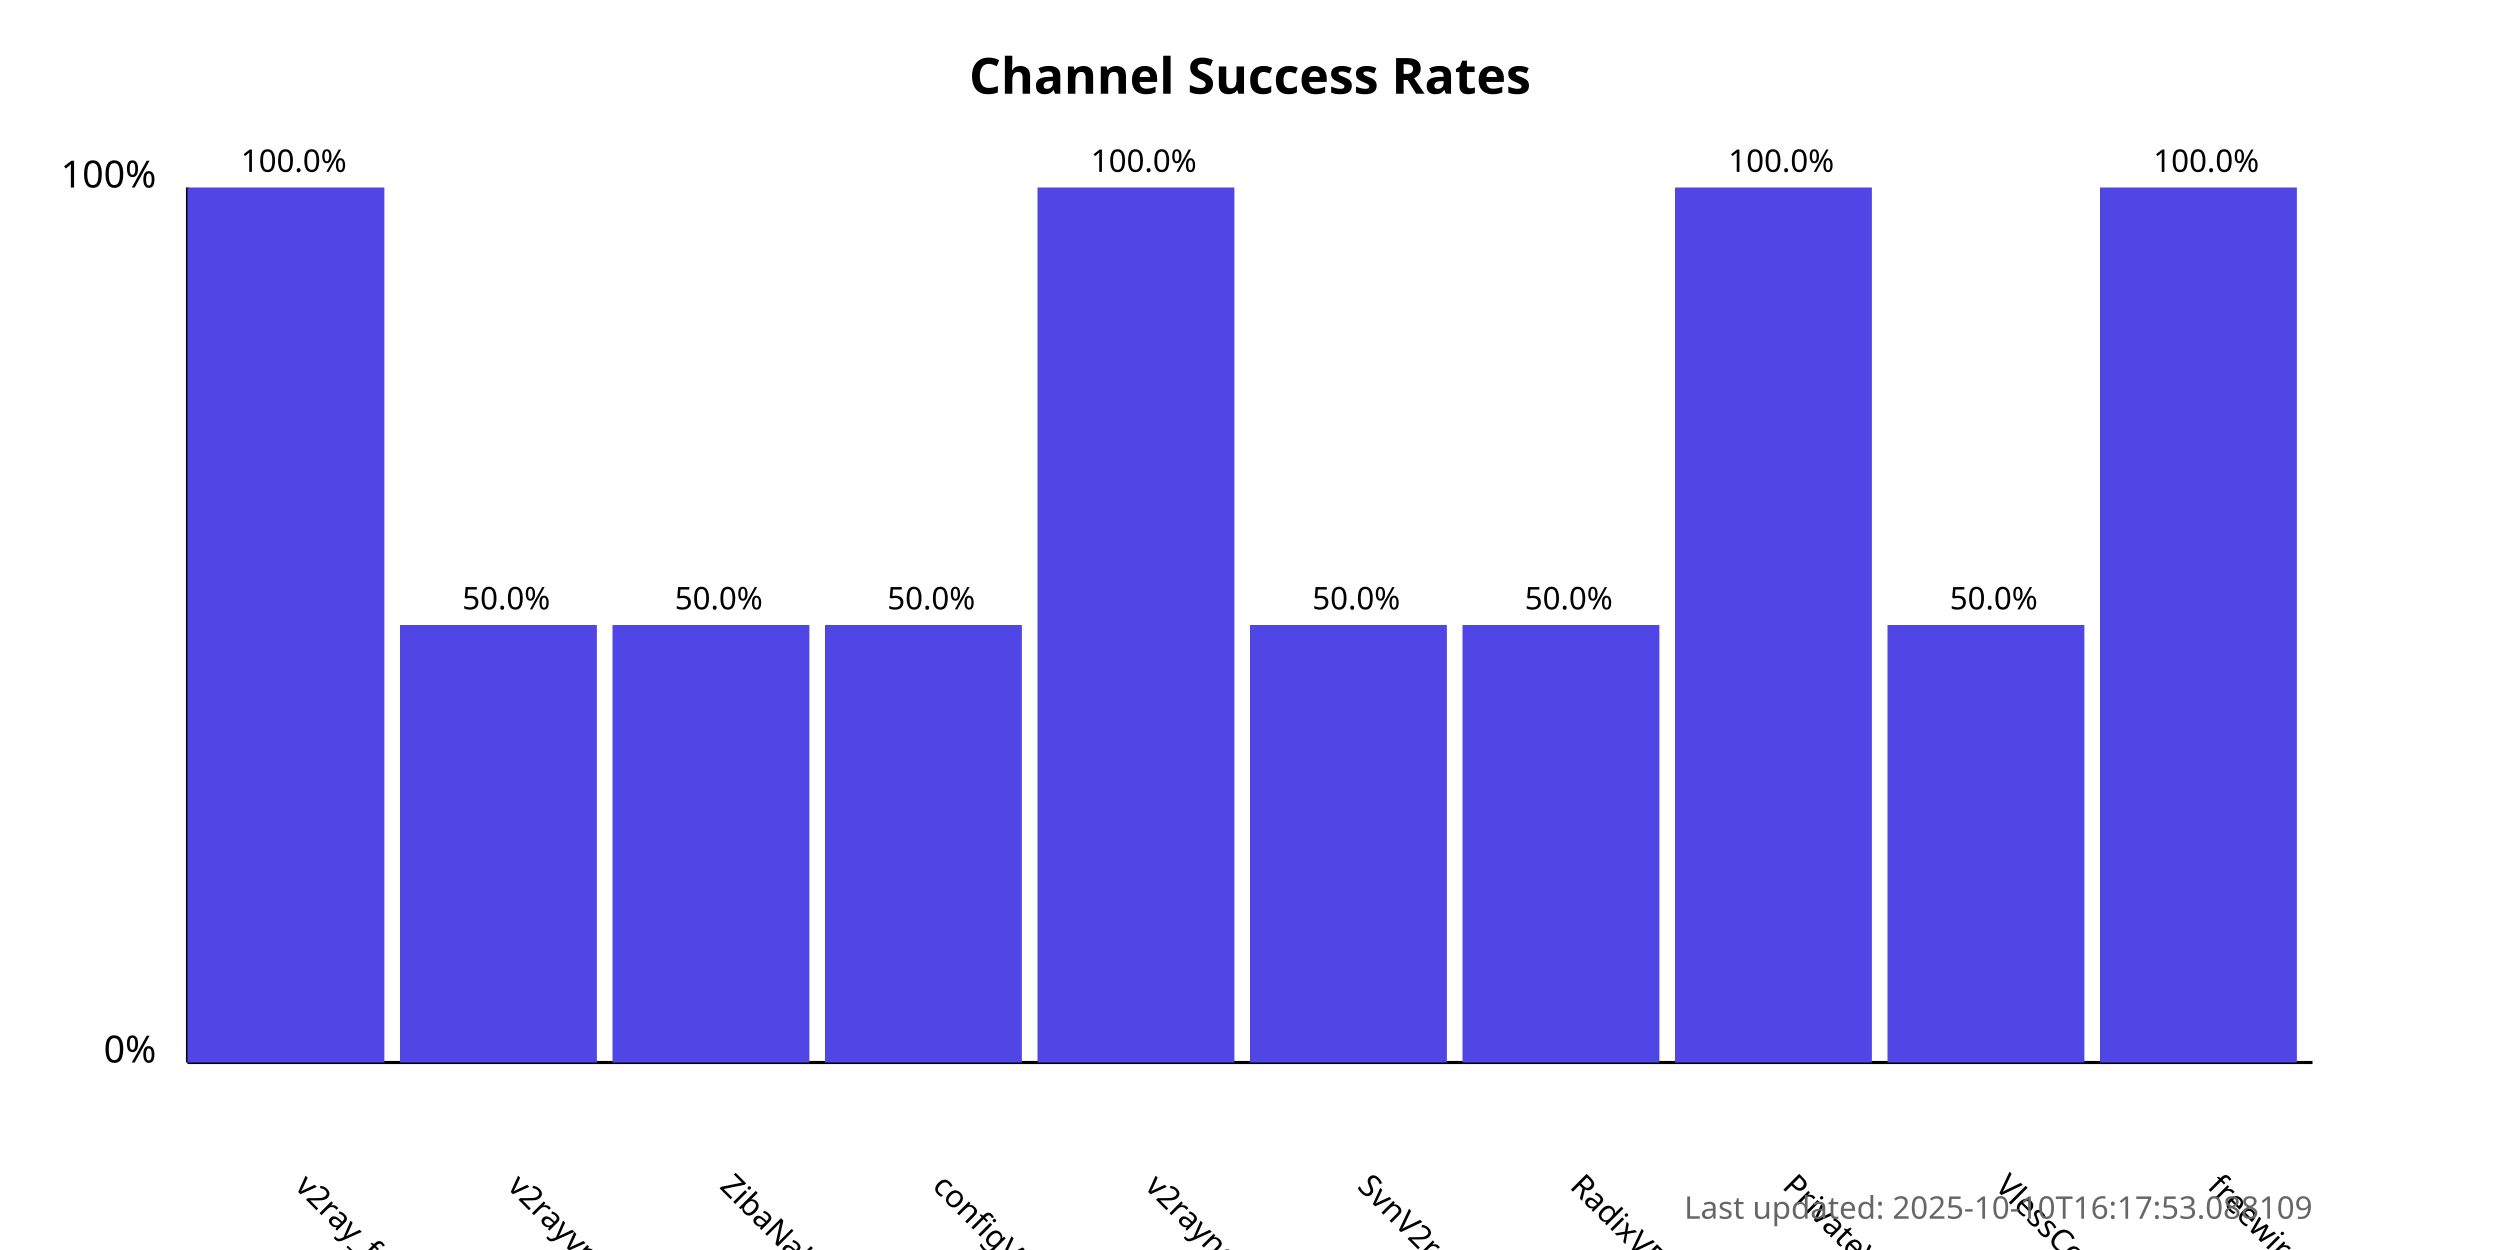
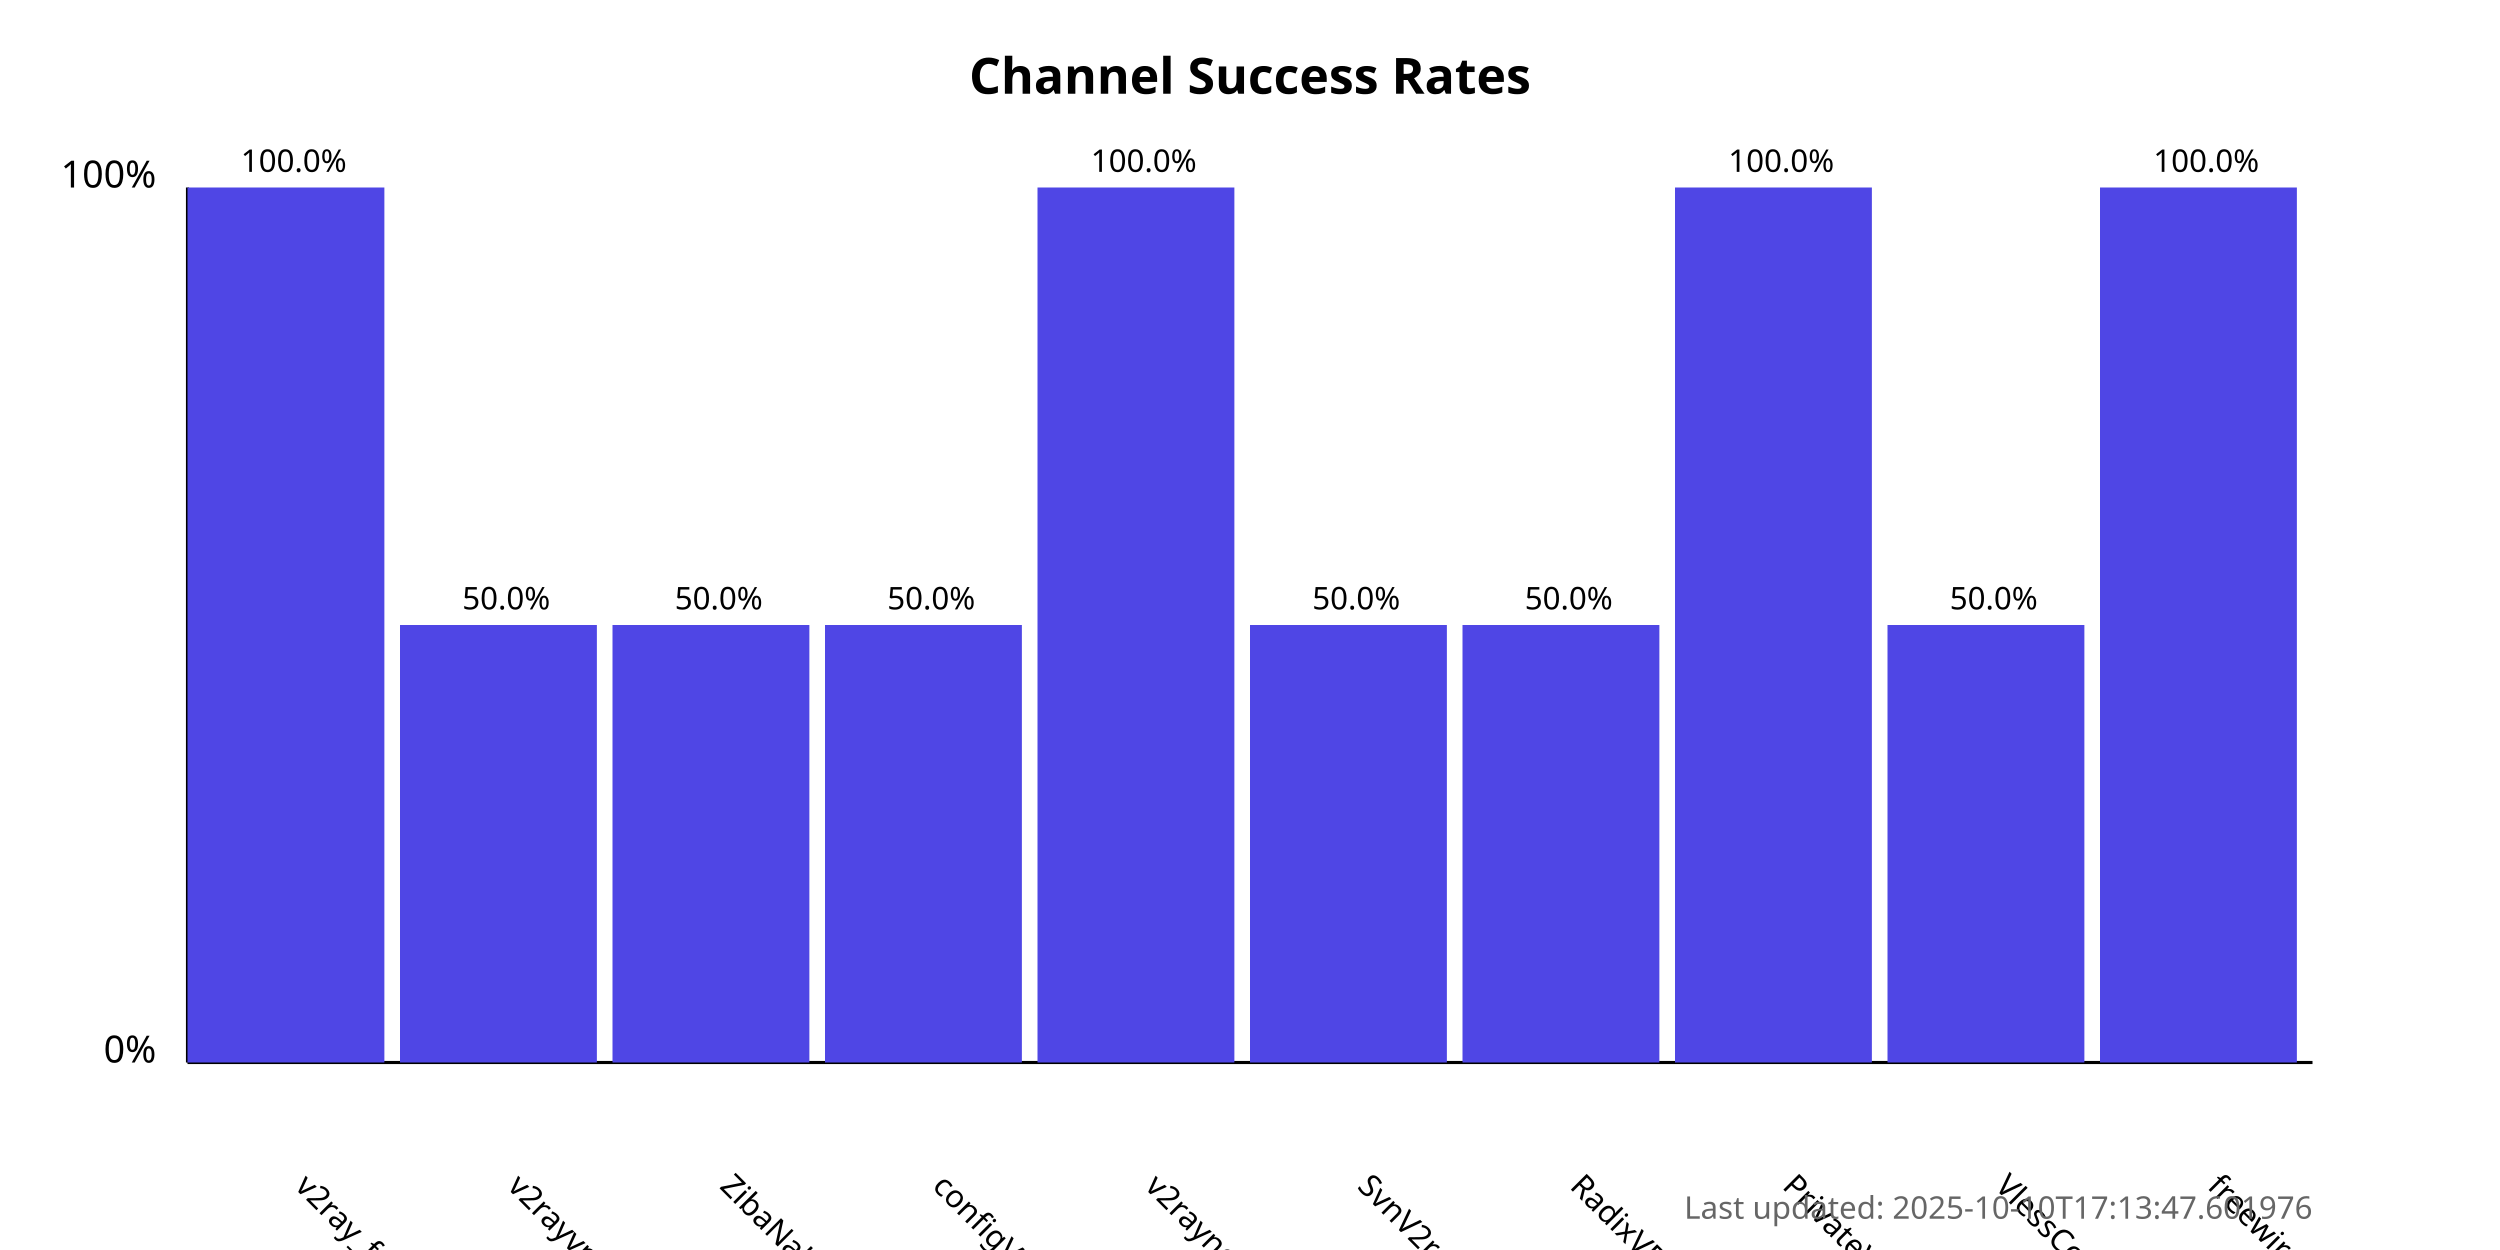
<svg xmlns="http://www.w3.org/2000/svg" width="800" height="400">
  <style>
            .chart-title { font: bold 16px sans-serif; }
            .axis-label { font: 12px sans-serif; }
            .tick-label { font: 10px sans-serif; }
            .bar { fill: #4f46e5; }
            .bar:hover { fill: #6366f1; }
            .timestamp { font: 10px sans-serif; fill: #666; }
        </style>
  <text x="400.0" y="30" text-anchor="middle" class="chart-title">
            Channel Success Rates
        </text>
  <line x1="60" y1="340" x2="60" y2="60" stroke="black" stroke-width="1" />
  <line x1="60" y1="340" x2="740" y2="340" stroke="black" stroke-width="1" />
  <text x="50" y="340" text-anchor="end" class="axis-label">0%</text>
  <text x="50" y="60" text-anchor="end" class="axis-label">100%</text>
  <g>
    <rect x="60" y="60.0" width="63.0" height="280.0" class="bar" />
    <text x="94.0" y="380" transform="rotate(45, 94.0, 380)" text-anchor="start" class="tick-label">
                v2ray_free_conf
            </text>
    <text x="94.0" y="55.0" text-anchor="middle" class="tick-label">
                100.0%
            </text>
  </g>
  <g>
    <rect x="128.0" y="200.0" width="63.0" height="140.0" class="bar" />
    <text x="162.0" y="380" transform="rotate(45, 162.0, 380)" text-anchor="start" class="tick-label">
                v2rayvpno
            </text>
    <text x="162.0" y="195.0" text-anchor="middle" class="tick-label">
                50.0%
            </text>
  </g>
  <g>
    <rect x="196.0" y="200.0" width="63.0" height="140.0" class="bar" />
    <text x="230.0" y="380" transform="rotate(45, 230.0, 380)" text-anchor="start" class="tick-label">
                ZibaNabz
            </text>
    <text x="230.0" y="195.0" text-anchor="middle" class="tick-label">
                50.0%
            </text>
  </g>
  <g>
    <rect x="264.0" y="200.0" width="63.0" height="140.0" class="bar" />
    <text x="298.0" y="380" transform="rotate(45, 298.0, 380)" text-anchor="start" class="tick-label">
                configV2rayForFree
            </text>
    <text x="298.0" y="195.0" text-anchor="middle" class="tick-label">
                50.0%
            </text>
  </g>
  <g>
    <rect x="332.0" y="60.0" width="63.0" height="280.0" class="bar" />
    <text x="366.0" y="380" transform="rotate(45, 366.0, 380)" text-anchor="start" class="tick-label">
                v2rayngvpn
            </text>
    <text x="366.0" y="55.0" text-anchor="middle" class="tick-label">
                100.0%
            </text>
  </g>
  <g>
    <rect x="400.0" y="200.0" width="63.0" height="140.0" class="bar" />
    <text x="434.0" y="380" transform="rotate(45, 434.0, 380)" text-anchor="start" class="tick-label">
                SvnV2ray
            </text>
    <text x="434.0" y="195.0" text-anchor="middle" class="tick-label">
                50.0%
            </text>
  </g>
  <g>
    <rect x="468.0" y="200.0" width="63.0" height="140.0" class="bar" />
    <text x="502.0" y="380" transform="rotate(45, 502.0, 380)" text-anchor="start" class="tick-label">
                RadixVPN
            </text>
    <text x="502.0" y="195.0" text-anchor="middle" class="tick-label">
                50.0%
            </text>
  </g>
  <g>
    <rect x="536.0" y="60.0" width="63.0" height="280.0" class="bar" />
    <text x="570.0" y="380" transform="rotate(45, 570.0, 380)" text-anchor="start" class="tick-label">
                PrivateVPNs
            </text>
    <text x="570.0" y="55.0" text-anchor="middle" class="tick-label">
                100.0%
            </text>
  </g>
  <g>
    <rect x="604.0" y="200.0" width="63.0" height="140.0" class="bar" />
    <text x="638.0" y="380" transform="rotate(45, 638.0, 380)" text-anchor="start" class="tick-label">
                VlessConfig
            </text>
    <text x="638.0" y="195.0" text-anchor="middle" class="tick-label">
                50.0%
            </text>
  </g>
  <g>
    <rect x="672.0" y="60.0" width="63.0" height="280.0" class="bar" />
    <text x="706.0" y="380" transform="rotate(45, 706.0, 380)" text-anchor="start" class="tick-label">
                freewireguard
            </text>
    <text x="706.0" y="55.0" text-anchor="middle" class="tick-label">
                100.0%
            </text>
  </g>
  <text x="740" y="390" text-anchor="end" class="timestamp">
-             Last updated: 2025-10-10T16:17:53.088109
+             Last updated: 2025-10-10T17:13:47.601976
        </text>
</svg>
